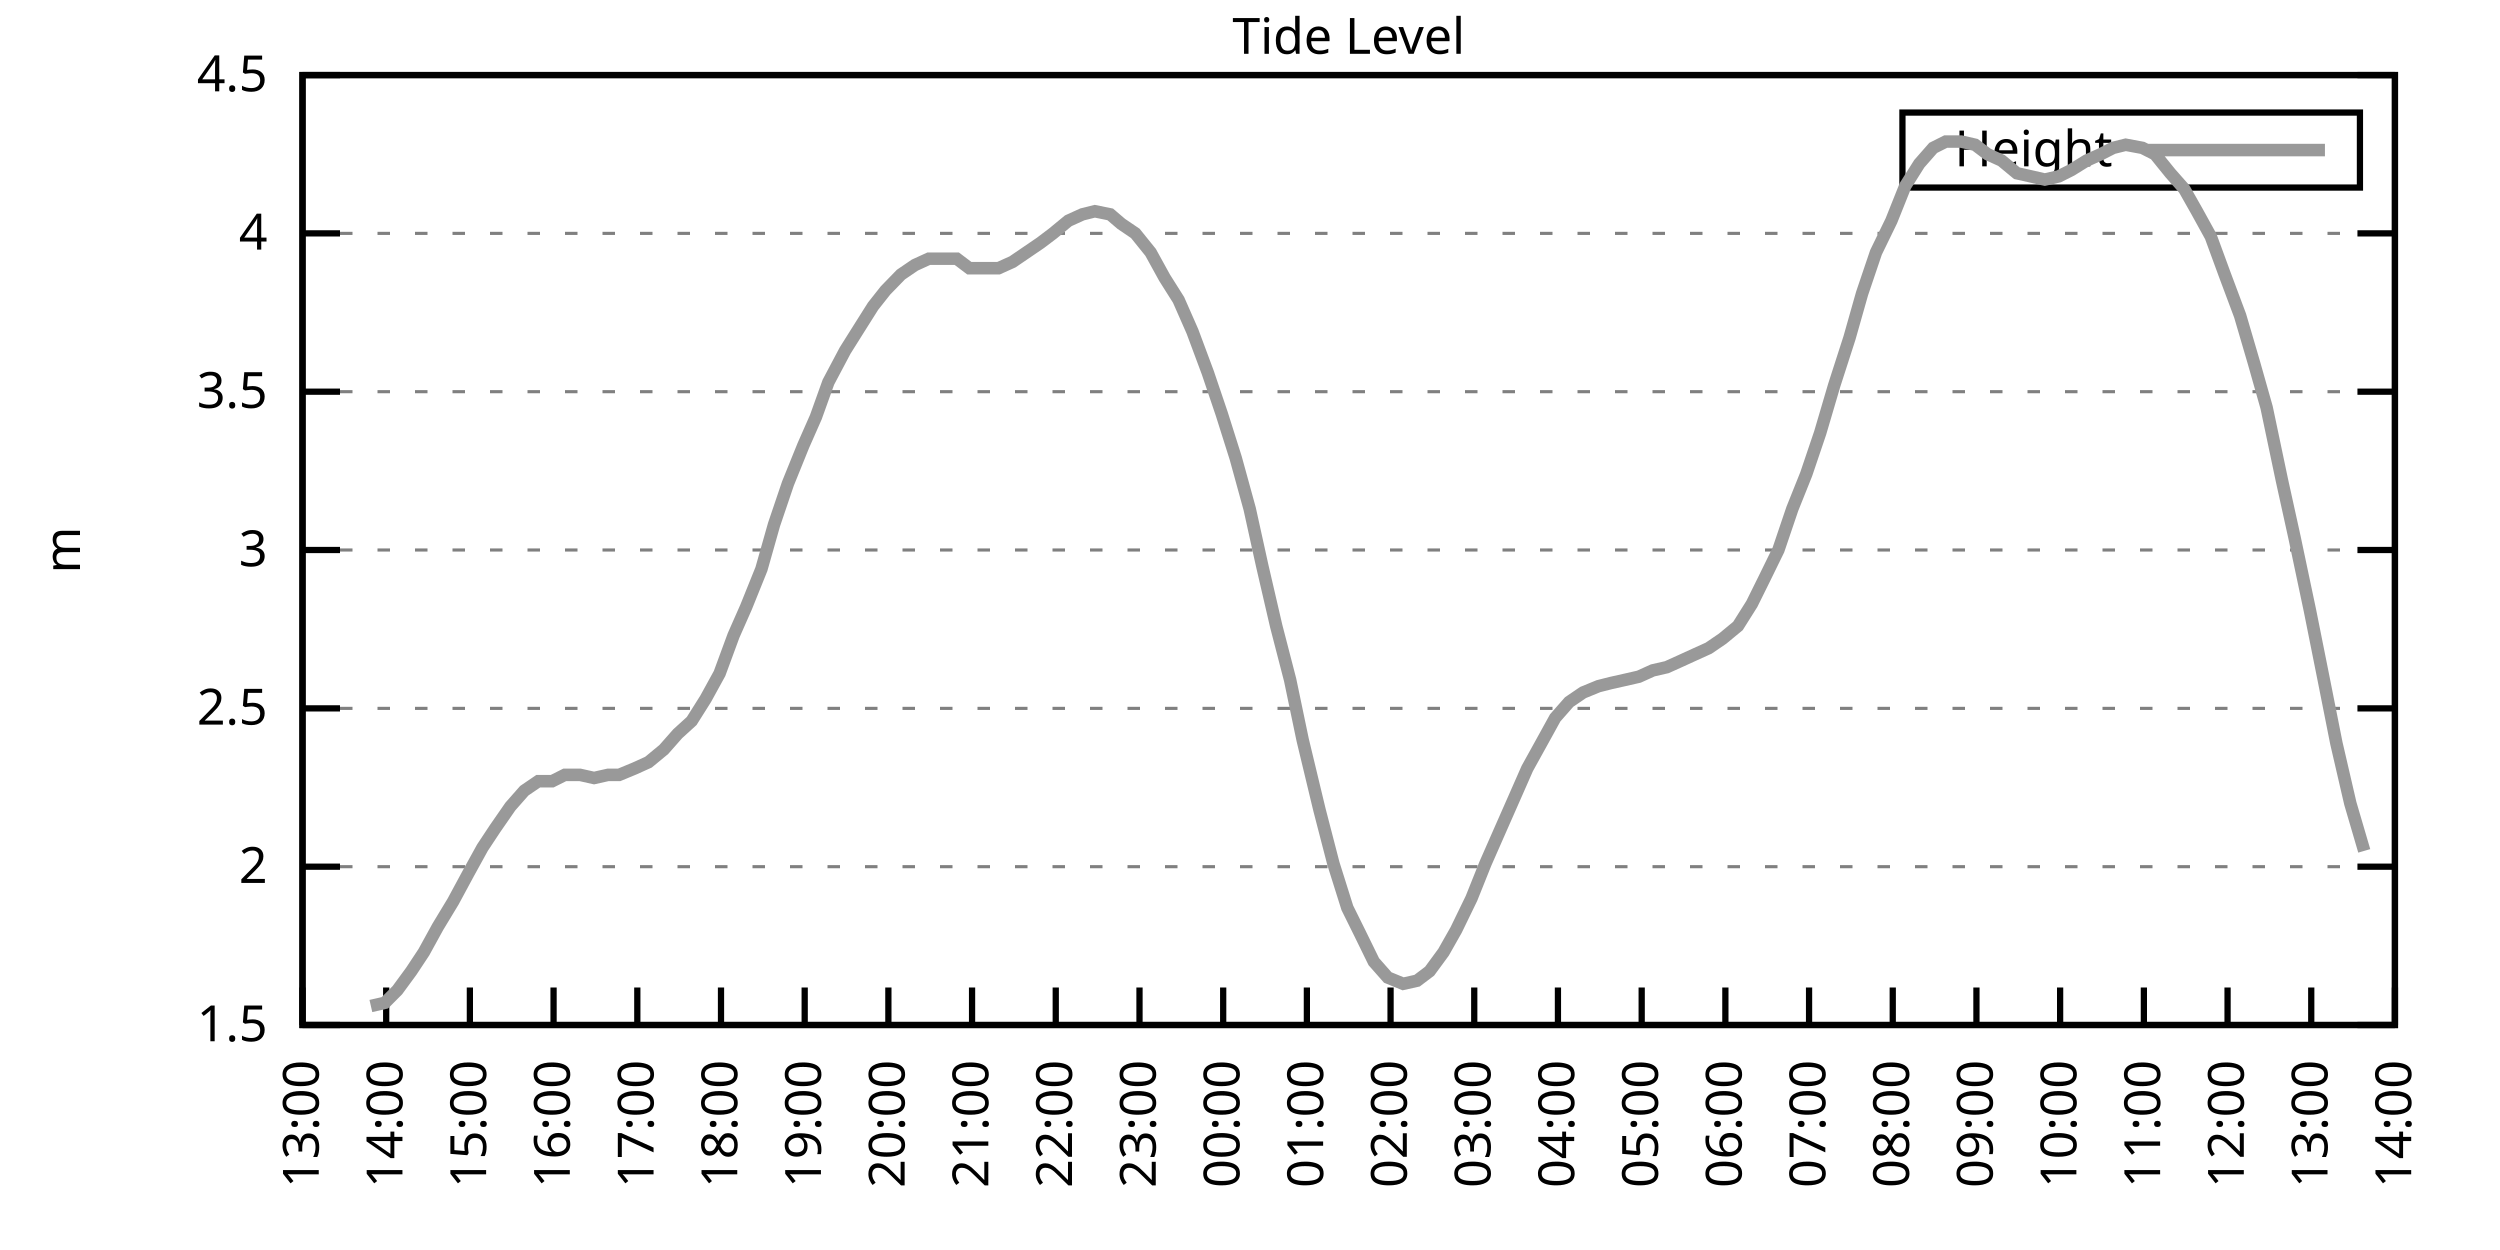
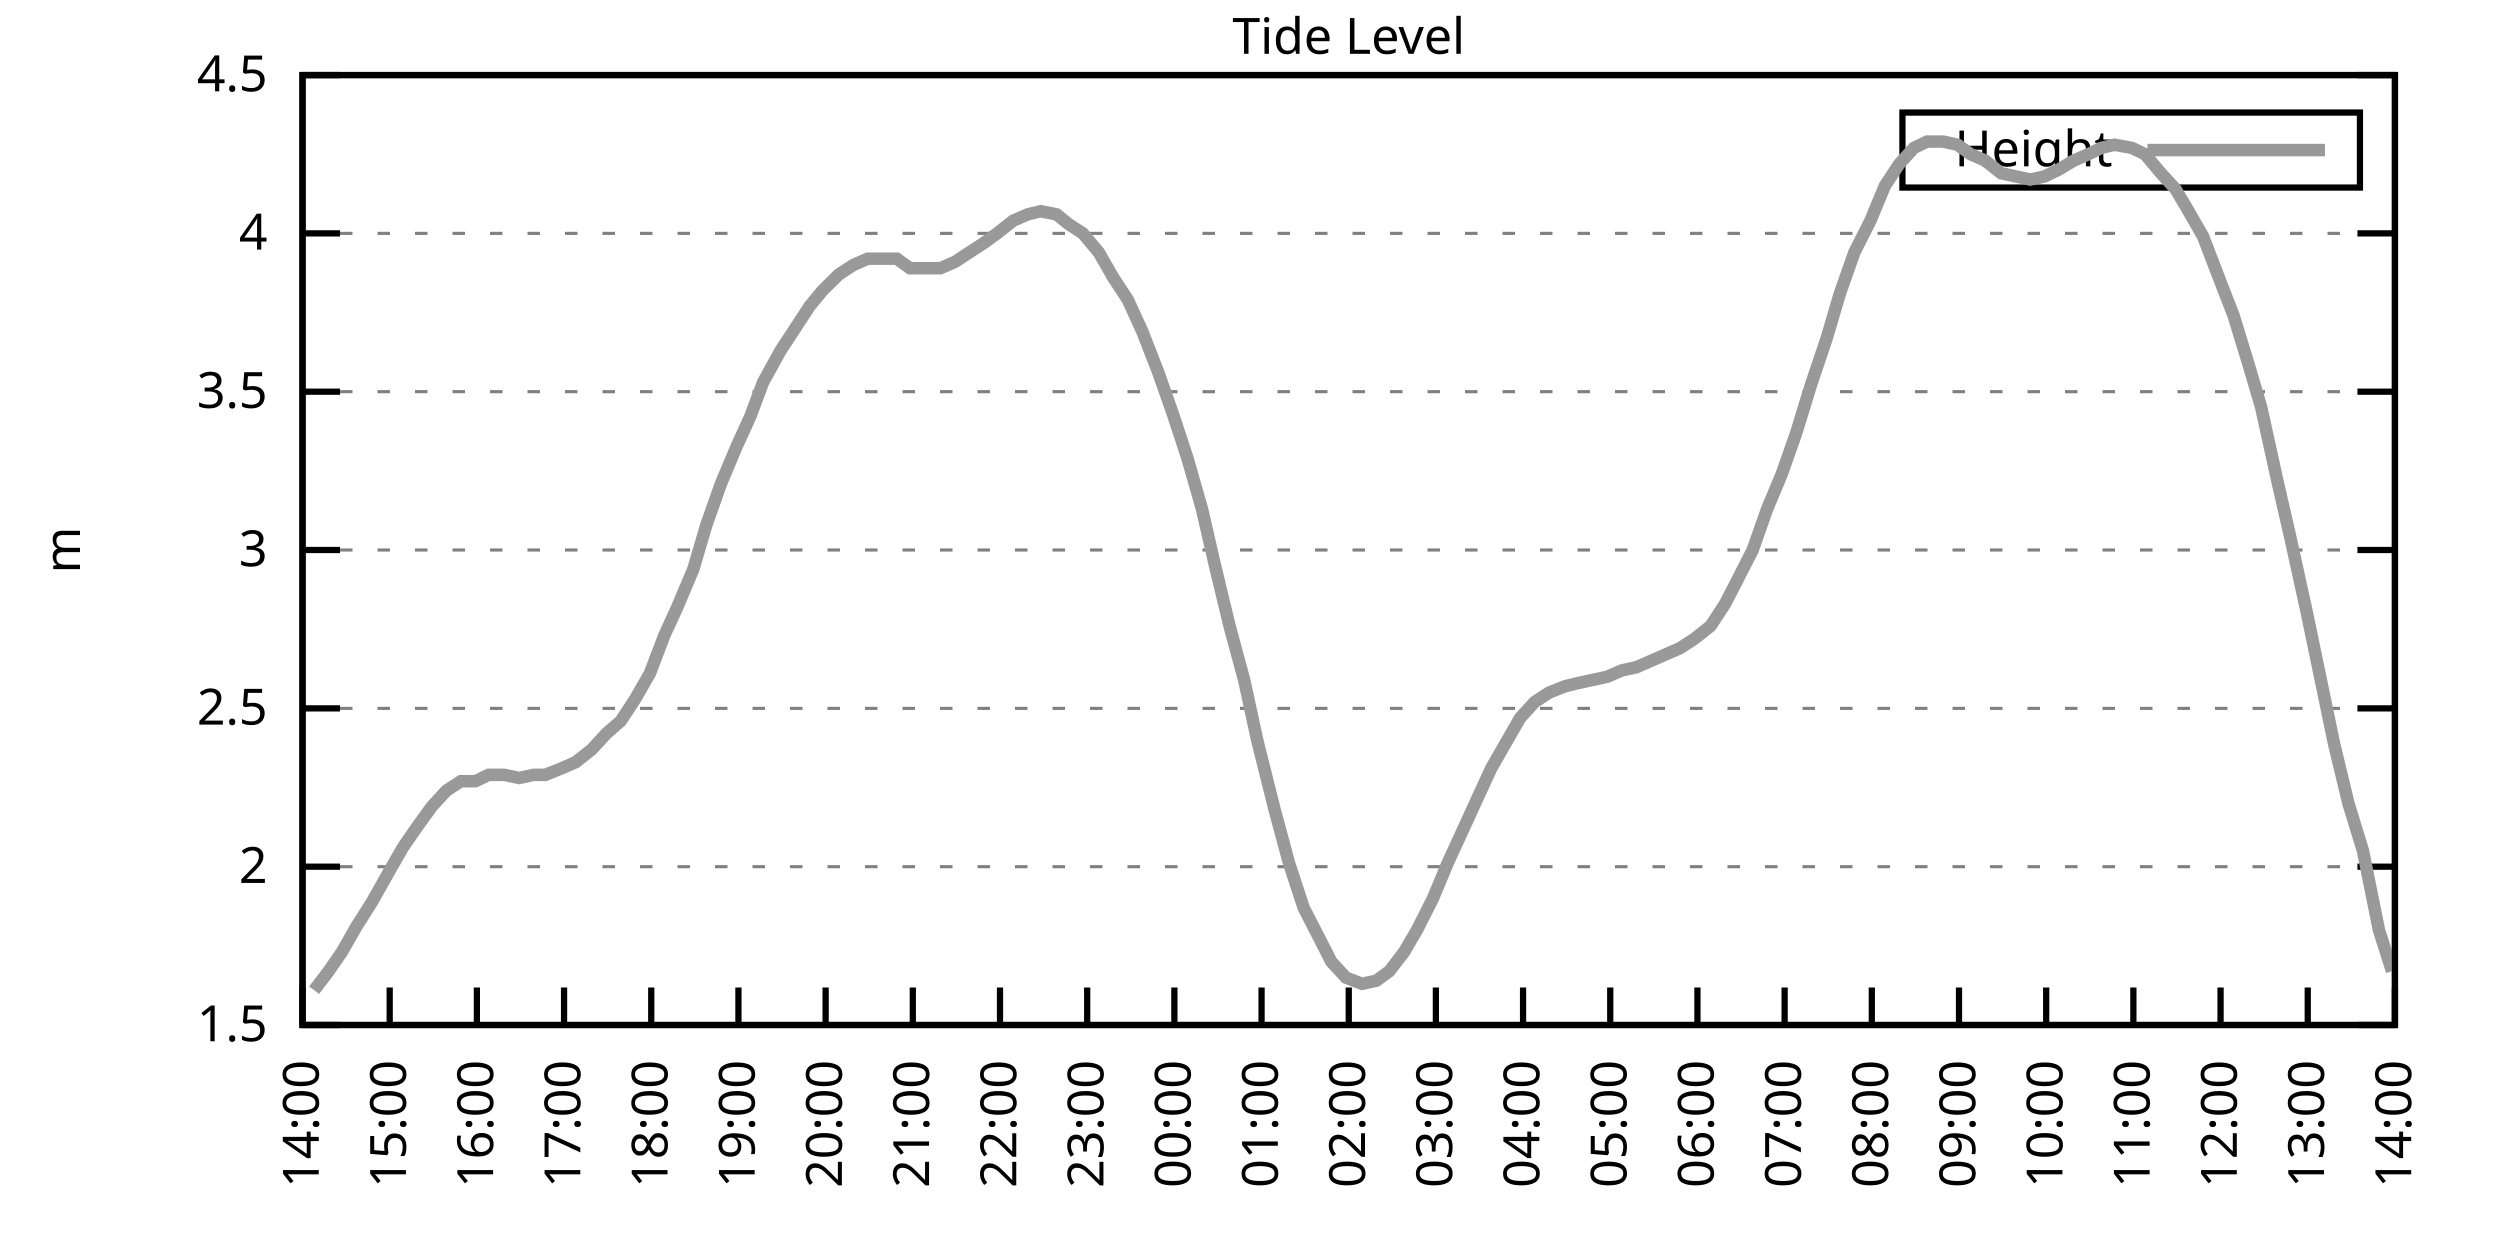
<svg xmlns="http://www.w3.org/2000/svg" xmlns:xlink="http://www.w3.org/1999/xlink" width="400" height="200" viewBox="0 0 400 200">
  <g id="gnuplot_canvas">
    <rect x="0" y="0" width="400" height="200" fill="none" />
    <defs>
      <circle id="gpDot" r="0.5" stroke-width="0.5" stroke="currentColor" />
      <path id="gpPt0" stroke-width="0.333" stroke="currentColor" d="M-1,0 h2 M0,-1 v2" />
      <path id="gpPt1" stroke-width="0.333" stroke="currentColor" d="M-1,-1 L1,1 M1,-1 L-1,1" />
      <path id="gpPt2" stroke-width="0.333" stroke="currentColor" d="M-1,0 L1,0 M0,-1 L0,1 M-1,-1 L1,1 M-1,1 L1,-1" />
      <rect id="gpPt3" stroke-width="0.333" stroke="currentColor" x="-1" y="-1" width="2" height="2" />
      <rect id="gpPt4" stroke-width="0.333" stroke="currentColor" fill="currentColor" x="-1" y="-1" width="2" height="2" />
      <circle id="gpPt5" stroke-width="0.333" stroke="currentColor" cx="0" cy="0" r="1" />
      <use xlink:href="#gpPt5" id="gpPt6" fill="currentColor" stroke="none" />
      <path id="gpPt7" stroke-width="0.333" stroke="currentColor" d="M0,-1.33 L-1.33,0.67 L1.33,0.67 z" />
      <use xlink:href="#gpPt7" id="gpPt8" fill="currentColor" stroke="none" />
      <use xlink:href="#gpPt7" id="gpPt9" stroke="currentColor" transform="rotate(180)" />
      <use xlink:href="#gpPt9" id="gpPt10" fill="currentColor" stroke="none" />
      <use xlink:href="#gpPt3" id="gpPt11" stroke="currentColor" transform="rotate(45)" />
      <use xlink:href="#gpPt11" id="gpPt12" fill="currentColor" stroke="none" />
      <path id="gpPt13" stroke-width="0.333" stroke="currentColor" d="M0,1.330 L1.265,0.411 L0.782,-1.067 L-0.782,-1.076 L-1.265,0.411 z" />
      <use xlink:href="#gpPt13" id="gpPt14" fill="currentColor" stroke="none" />
      <filter id="textbox" filterUnits="objectBoundingBox" x="0" y="0" height="1" width="1">
        <feFlood flood-color="white" flood-opacity="1" result="bgnd" />
        <feComposite in="SourceGraphic" in2="bgnd" operator="atop" />
      </filter>
      <filter id="greybox" filterUnits="objectBoundingBox" x="0" y="0" height="1" width="1">
        <feFlood flood-color="lightgrey" flood-opacity="1" result="grey" />
        <feComposite in="SourceGraphic" in2="grey" operator="atop" />
      </filter>
    </defs>
    <g fill="none" color="white" stroke="currentColor" stroke-width="1.00" stroke-linecap="butt" stroke-linejoin="miter">
</g>
    <g fill="none" color="black" stroke="currentColor" stroke-width="1.00" stroke-linecap="butt" stroke-linejoin="miter">
      <g stroke="none" shape-rendering="crispEdges">
        <polygon fill="rgb(255, 255, 255)" points="48.40,164.00 383.18,164.00 383.18,12.02 48.40,12.02 " />
      </g>
    </g>
    <g fill="none" color="black" stroke="currentColor" stroke-width="1.00" stroke-linecap="butt" stroke-linejoin="miter">
</g>
    <g fill="none" color="black" stroke="black" stroke-width="0.50" stroke-linecap="butt" stroke-linejoin="miter">
</g>
    <g fill="none" color="gray" stroke="currentColor" stroke-width="0.50" stroke-linecap="butt" stroke-linejoin="miter">
      <path stroke="gray" stroke-dasharray="2,4" class="gridline" d="M48.40,164.00 L383.19,164.00  " />
    </g>
    <g fill="none" color="gray" stroke="gray" stroke-width="1.00" stroke-linecap="butt" stroke-linejoin="miter">
</g>
    <g fill="none" color="black" stroke="currentColor" stroke-width="1.00" stroke-linecap="butt" stroke-linejoin="miter">
      <path stroke="black" d="M48.40,164.00 L54.40,164.00 M383.19,164.00 L377.19,164.00  " />
      <g transform="translate(42.80,166.60)" stroke="none" fill="black" font-family="Sans" font-size="8.00" text-anchor="end">
        <text>
          <tspan font-family="Sans"> 1.5</tspan>
        </text>
      </g>
    </g>
    <g fill="none" color="black" stroke="currentColor" stroke-width="1.00" stroke-linecap="butt" stroke-linejoin="miter">
</g>
    <g fill="none" color="black" stroke="black" stroke-width="0.50" stroke-linecap="butt" stroke-linejoin="miter">
</g>
    <g fill="none" color="gray" stroke="currentColor" stroke-width="0.50" stroke-linecap="butt" stroke-linejoin="miter">
      <path stroke="gray" stroke-dasharray="2,4" class="gridline" d="M48.40,138.67 L383.19,138.67  " />
    </g>
    <g fill="none" color="gray" stroke="gray" stroke-width="1.00" stroke-linecap="butt" stroke-linejoin="miter">
</g>
    <g fill="none" color="black" stroke="currentColor" stroke-width="1.00" stroke-linecap="butt" stroke-linejoin="miter">
      <path stroke="black" d="M48.40,138.67 L54.40,138.67 M383.19,138.67 L377.19,138.67  " />
      <g transform="translate(42.80,141.27)" stroke="none" fill="black" font-family="Sans" font-size="8.00" text-anchor="end">
        <text>
          <tspan font-family="Sans"> 2</tspan>
        </text>
      </g>
    </g>
    <g fill="none" color="black" stroke="currentColor" stroke-width="1.00" stroke-linecap="butt" stroke-linejoin="miter">
</g>
    <g fill="none" color="black" stroke="black" stroke-width="0.50" stroke-linecap="butt" stroke-linejoin="miter">
</g>
    <g fill="none" color="gray" stroke="currentColor" stroke-width="0.50" stroke-linecap="butt" stroke-linejoin="miter">
      <path stroke="gray" stroke-dasharray="2,4" class="gridline" d="M48.40,113.34 L383.19,113.34  " />
    </g>
    <g fill="none" color="gray" stroke="gray" stroke-width="1.00" stroke-linecap="butt" stroke-linejoin="miter">
</g>
    <g fill="none" color="black" stroke="currentColor" stroke-width="1.00" stroke-linecap="butt" stroke-linejoin="miter">
      <path stroke="black" d="M48.40,113.34 L54.40,113.34 M383.19,113.34 L377.19,113.34  " />
      <g transform="translate(42.80,115.94)" stroke="none" fill="black" font-family="Sans" font-size="8.00" text-anchor="end">
        <text>
          <tspan font-family="Sans"> 2.5</tspan>
        </text>
      </g>
    </g>
    <g fill="none" color="black" stroke="currentColor" stroke-width="1.00" stroke-linecap="butt" stroke-linejoin="miter">
</g>
    <g fill="none" color="black" stroke="black" stroke-width="0.50" stroke-linecap="butt" stroke-linejoin="miter">
</g>
    <g fill="none" color="gray" stroke="currentColor" stroke-width="0.50" stroke-linecap="butt" stroke-linejoin="miter">
      <path stroke="gray" stroke-dasharray="2,4" class="gridline" d="M48.40,88.00 L383.19,88.00  " />
    </g>
    <g fill="none" color="gray" stroke="gray" stroke-width="1.00" stroke-linecap="butt" stroke-linejoin="miter">
</g>
    <g fill="none" color="black" stroke="currentColor" stroke-width="1.00" stroke-linecap="butt" stroke-linejoin="miter">
      <path stroke="black" d="M48.40,88.00 L54.40,88.00 M383.19,88.00 L377.19,88.00  " />
      <g transform="translate(42.80,90.60)" stroke="none" fill="black" font-family="Sans" font-size="8.00" text-anchor="end">
        <text>
          <tspan font-family="Sans"> 3</tspan>
        </text>
      </g>
    </g>
    <g fill="none" color="black" stroke="currentColor" stroke-width="1.00" stroke-linecap="butt" stroke-linejoin="miter">
</g>
    <g fill="none" color="black" stroke="black" stroke-width="0.50" stroke-linecap="butt" stroke-linejoin="miter">
</g>
    <g fill="none" color="gray" stroke="currentColor" stroke-width="0.50" stroke-linecap="butt" stroke-linejoin="miter">
      <path stroke="gray" stroke-dasharray="2,4" class="gridline" d="M48.40,62.67 L383.19,62.67  " />
    </g>
    <g fill="none" color="gray" stroke="gray" stroke-width="1.00" stroke-linecap="butt" stroke-linejoin="miter">
</g>
    <g fill="none" color="black" stroke="currentColor" stroke-width="1.00" stroke-linecap="butt" stroke-linejoin="miter">
      <path stroke="black" d="M48.40,62.67 L54.40,62.67 M383.19,62.67 L377.19,62.67  " />
      <g transform="translate(42.80,65.27)" stroke="none" fill="black" font-family="Sans" font-size="8.00" text-anchor="end">
        <text>
          <tspan font-family="Sans"> 3.5</tspan>
        </text>
      </g>
    </g>
    <g fill="none" color="black" stroke="currentColor" stroke-width="1.00" stroke-linecap="butt" stroke-linejoin="miter">
</g>
    <g fill="none" color="black" stroke="black" stroke-width="0.50" stroke-linecap="butt" stroke-linejoin="miter">
</g>
    <g fill="none" color="gray" stroke="currentColor" stroke-width="0.50" stroke-linecap="butt" stroke-linejoin="miter">
      <path stroke="gray" stroke-dasharray="2,4" class="gridline" d="M48.40,37.34 L383.19,37.34  " />
    </g>
    <g fill="none" color="gray" stroke="gray" stroke-width="1.00" stroke-linecap="butt" stroke-linejoin="miter">
</g>
    <g fill="none" color="black" stroke="currentColor" stroke-width="1.00" stroke-linecap="butt" stroke-linejoin="miter">
      <path stroke="black" d="M48.40,37.34 L54.40,37.34 M383.19,37.34 L377.19,37.34  " />
      <g transform="translate(42.80,39.94)" stroke="none" fill="black" font-family="Sans" font-size="8.00" text-anchor="end">
        <text>
          <tspan font-family="Sans"> 4</tspan>
        </text>
      </g>
    </g>
    <g fill="none" color="black" stroke="currentColor" stroke-width="1.00" stroke-linecap="butt" stroke-linejoin="miter">
</g>
    <g fill="none" color="black" stroke="black" stroke-width="0.50" stroke-linecap="butt" stroke-linejoin="miter">
</g>
    <g fill="none" color="gray" stroke="currentColor" stroke-width="0.50" stroke-linecap="butt" stroke-linejoin="miter">
      <path stroke="gray" stroke-dasharray="2,4" class="gridline" d="M48.40,12.01 L383.19,12.01  " />
    </g>
    <g fill="none" color="gray" stroke="gray" stroke-width="1.00" stroke-linecap="butt" stroke-linejoin="miter">
</g>
    <g fill="none" color="black" stroke="currentColor" stroke-width="1.00" stroke-linecap="butt" stroke-linejoin="miter">
      <path stroke="black" d="M48.40,12.01 L54.40,12.01 M383.19,12.01 L377.19,12.01  " />
      <g transform="translate(42.80,14.61)" stroke="none" fill="black" font-family="Sans" font-size="8.00" text-anchor="end">
        <text>
          <tspan font-family="Sans"> 4.5</tspan>
        </text>
      </g>
    </g>
    <g fill="none" color="black" stroke="currentColor" stroke-width="1.00" stroke-linecap="butt" stroke-linejoin="miter">
      <path stroke="black" d="M48.40,164.00 L48.40,158.00  " />
      <g transform="translate(51.00,169.60) rotate(270.00)" stroke="none" fill="black" font-family="Sans" font-size="8.00" text-anchor="end">
        <text>
-           <tspan font-family="Sans">13:00</tspan>
-         </text>
-       </g>
-     </g>
-     <g fill="none" color="black" stroke="currentColor" stroke-width="1.00" stroke-linecap="butt" stroke-linejoin="miter">
-       <path stroke="black" d="M61.79,164.00 L61.79,158.00  " />
-       <g transform="translate(64.39,169.60) rotate(270.00)" stroke="none" fill="black" font-family="Sans" font-size="8.00" text-anchor="end">
-         <text>
          <tspan font-family="Sans">14:00</tspan>
        </text>
      </g>
    </g>
    <g fill="none" color="black" stroke="currentColor" stroke-width="1.00" stroke-linecap="butt" stroke-linejoin="miter">
-       <path stroke="black" d="M75.18,164.00 L75.18,158.00  " />
-       <g transform="translate(77.78,169.60) rotate(270.00)" stroke="none" fill="black" font-family="Sans" font-size="8.00" text-anchor="end">
+       <path stroke="black" d="M62.35,164.00 L62.35,158.00  " />
+       <g transform="translate(64.95,169.60) rotate(270.00)" stroke="none" fill="black" font-family="Sans" font-size="8.00" text-anchor="end">
        <text>
          <tspan font-family="Sans">15:00</tspan>
        </text>
      </g>
    </g>
    <g fill="none" color="black" stroke="currentColor" stroke-width="1.00" stroke-linecap="butt" stroke-linejoin="miter">
-       <path stroke="black" d="M88.57,164.00 L88.57,158.00  " />
-       <g transform="translate(91.17,169.60) rotate(270.00)" stroke="none" fill="black" font-family="Sans" font-size="8.00" text-anchor="end">
+       <path stroke="black" d="M76.30,164.00 L76.30,158.00  " />
+       <g transform="translate(78.90,169.60) rotate(270.00)" stroke="none" fill="black" font-family="Sans" font-size="8.00" text-anchor="end">
        <text>
          <tspan font-family="Sans">16:00</tspan>
        </text>
      </g>
    </g>
    <g fill="none" color="black" stroke="currentColor" stroke-width="1.00" stroke-linecap="butt" stroke-linejoin="miter">
-       <path stroke="black" d="M101.97,164.00 L101.97,158.00  " />
-       <g transform="translate(104.57,169.60) rotate(270.00)" stroke="none" fill="black" font-family="Sans" font-size="8.00" text-anchor="end">
+       <path stroke="black" d="M90.25,164.00 L90.25,158.00  " />
+       <g transform="translate(92.85,169.60) rotate(270.00)" stroke="none" fill="black" font-family="Sans" font-size="8.00" text-anchor="end">
        <text>
          <tspan font-family="Sans">17:00</tspan>
        </text>
      </g>
    </g>
    <g fill="none" color="black" stroke="currentColor" stroke-width="1.00" stroke-linecap="butt" stroke-linejoin="miter">
-       <path stroke="black" d="M115.36,164.00 L115.36,158.00  " />
-       <g transform="translate(117.96,169.60) rotate(270.00)" stroke="none" fill="black" font-family="Sans" font-size="8.00" text-anchor="end">
+       <path stroke="black" d="M104.20,164.00 L104.20,158.00  " />
+       <g transform="translate(106.80,169.60) rotate(270.00)" stroke="none" fill="black" font-family="Sans" font-size="8.00" text-anchor="end">
        <text>
          <tspan font-family="Sans">18:00</tspan>
        </text>
      </g>
    </g>
    <g fill="none" color="black" stroke="currentColor" stroke-width="1.00" stroke-linecap="butt" stroke-linejoin="miter">
-       <path stroke="black" d="M128.75,164.00 L128.75,158.00  " />
-       <g transform="translate(131.35,169.60) rotate(270.00)" stroke="none" fill="black" font-family="Sans" font-size="8.00" text-anchor="end">
+       <path stroke="black" d="M118.15,164.00 L118.15,158.00  " />
+       <g transform="translate(120.75,169.60) rotate(270.00)" stroke="none" fill="black" font-family="Sans" font-size="8.00" text-anchor="end">
        <text>
          <tspan font-family="Sans">19:00</tspan>
        </text>
      </g>
    </g>
    <g fill="none" color="black" stroke="currentColor" stroke-width="1.00" stroke-linecap="butt" stroke-linejoin="miter">
-       <path stroke="black" d="M142.14,164.00 L142.14,158.00  " />
-       <g transform="translate(144.74,169.60) rotate(270.00)" stroke="none" fill="black" font-family="Sans" font-size="8.00" text-anchor="end">
+       <path stroke="black" d="M132.10,164.00 L132.10,158.00  " />
+       <g transform="translate(134.70,169.60) rotate(270.00)" stroke="none" fill="black" font-family="Sans" font-size="8.00" text-anchor="end">
        <text>
          <tspan font-family="Sans">20:00</tspan>
        </text>
      </g>
    </g>
    <g fill="none" color="black" stroke="currentColor" stroke-width="1.00" stroke-linecap="butt" stroke-linejoin="miter">
-       <path stroke="black" d="M155.53,164.00 L155.53,158.00  " />
-       <g transform="translate(158.13,169.60) rotate(270.00)" stroke="none" fill="black" font-family="Sans" font-size="8.00" text-anchor="end">
+       <path stroke="black" d="M146.05,164.00 L146.05,158.00  " />
+       <g transform="translate(148.65,169.60) rotate(270.00)" stroke="none" fill="black" font-family="Sans" font-size="8.00" text-anchor="end">
        <text>
          <tspan font-family="Sans">21:00</tspan>
        </text>
      </g>
    </g>
    <g fill="none" color="black" stroke="currentColor" stroke-width="1.00" stroke-linecap="butt" stroke-linejoin="miter">
-       <path stroke="black" d="M168.92,164.00 L168.92,158.00  " />
-       <g transform="translate(171.52,169.60) rotate(270.00)" stroke="none" fill="black" font-family="Sans" font-size="8.00" text-anchor="end">
+       <path stroke="black" d="M160.00,164.00 L160.00,158.00  " />
+       <g transform="translate(162.60,169.60) rotate(270.00)" stroke="none" fill="black" font-family="Sans" font-size="8.00" text-anchor="end">
        <text>
          <tspan font-family="Sans">22:00</tspan>
        </text>
      </g>
    </g>
    <g fill="none" color="black" stroke="currentColor" stroke-width="1.00" stroke-linecap="butt" stroke-linejoin="miter">
-       <path stroke="black" d="M182.32,164.00 L182.32,158.00  " />
-       <g transform="translate(184.92,169.60) rotate(270.00)" stroke="none" fill="black" font-family="Sans" font-size="8.00" text-anchor="end">
+       <path stroke="black" d="M173.95,164.00 L173.95,158.00  " />
+       <g transform="translate(176.55,169.60) rotate(270.00)" stroke="none" fill="black" font-family="Sans" font-size="8.00" text-anchor="end">
        <text>
          <tspan font-family="Sans">23:00</tspan>
        </text>
      </g>
    </g>
    <g fill="none" color="black" stroke="currentColor" stroke-width="1.00" stroke-linecap="butt" stroke-linejoin="miter">
-       <path stroke="black" d="M195.71,164.00 L195.71,158.00  " />
-       <g transform="translate(198.31,169.60) rotate(270.00)" stroke="none" fill="black" font-family="Sans" font-size="8.00" text-anchor="end">
+       <path stroke="black" d="M187.90,164.00 L187.90,158.00  " />
+       <g transform="translate(190.50,169.60) rotate(270.00)" stroke="none" fill="black" font-family="Sans" font-size="8.00" text-anchor="end">
        <text>
          <tspan font-family="Sans">00:00</tspan>
        </text>
      </g>
    </g>
    <g fill="none" color="black" stroke="currentColor" stroke-width="1.00" stroke-linecap="butt" stroke-linejoin="miter">
-       <path stroke="black" d="M209.10,164.00 L209.10,158.00  " />
-       <g transform="translate(211.70,169.60) rotate(270.00)" stroke="none" fill="black" font-family="Sans" font-size="8.00" text-anchor="end">
+       <path stroke="black" d="M201.85,164.00 L201.85,158.00  " />
+       <g transform="translate(204.45,169.60) rotate(270.00)" stroke="none" fill="black" font-family="Sans" font-size="8.00" text-anchor="end">
        <text>
          <tspan font-family="Sans">01:00</tspan>
        </text>
      </g>
    </g>
    <g fill="none" color="black" stroke="currentColor" stroke-width="1.00" stroke-linecap="butt" stroke-linejoin="miter">
-       <path stroke="black" d="M222.49,164.00 L222.49,158.00  " />
-       <g transform="translate(225.09,169.60) rotate(270.00)" stroke="none" fill="black" font-family="Sans" font-size="8.00" text-anchor="end">
+       <path stroke="black" d="M215.80,164.00 L215.80,158.00  " />
+       <g transform="translate(218.40,169.60) rotate(270.00)" stroke="none" fill="black" font-family="Sans" font-size="8.00" text-anchor="end">
        <text>
          <tspan font-family="Sans">02:00</tspan>
        </text>
      </g>
    </g>
    <g fill="none" color="black" stroke="currentColor" stroke-width="1.00" stroke-linecap="butt" stroke-linejoin="miter">
-       <path stroke="black" d="M235.88,164.00 L235.88,158.00  " />
-       <g transform="translate(238.48,169.60) rotate(270.00)" stroke="none" fill="black" font-family="Sans" font-size="8.00" text-anchor="end">
+       <path stroke="black" d="M229.74,164.00 L229.74,158.00  " />
+       <g transform="translate(232.34,169.60) rotate(270.00)" stroke="none" fill="black" font-family="Sans" font-size="8.00" text-anchor="end">
        <text>
          <tspan font-family="Sans">03:00</tspan>
        </text>
      </g>
    </g>
    <g fill="none" color="black" stroke="currentColor" stroke-width="1.00" stroke-linecap="butt" stroke-linejoin="miter">
-       <path stroke="black" d="M249.27,164.00 L249.27,158.00  " />
-       <g transform="translate(251.87,169.60) rotate(270.00)" stroke="none" fill="black" font-family="Sans" font-size="8.00" text-anchor="end">
+       <path stroke="black" d="M243.69,164.00 L243.69,158.00  " />
+       <g transform="translate(246.29,169.60) rotate(270.00)" stroke="none" fill="black" font-family="Sans" font-size="8.00" text-anchor="end">
        <text>
          <tspan font-family="Sans">04:00</tspan>
        </text>
      </g>
    </g>
    <g fill="none" color="black" stroke="currentColor" stroke-width="1.00" stroke-linecap="butt" stroke-linejoin="miter">
-       <path stroke="black" d="M262.67,164.00 L262.67,158.00  " />
-       <g transform="translate(265.27,169.60) rotate(270.00)" stroke="none" fill="black" font-family="Sans" font-size="8.00" text-anchor="end">
+       <path stroke="black" d="M257.64,164.00 L257.64,158.00  " />
+       <g transform="translate(260.24,169.60) rotate(270.00)" stroke="none" fill="black" font-family="Sans" font-size="8.00" text-anchor="end">
        <text>
          <tspan font-family="Sans">05:00</tspan>
        </text>
      </g>
    </g>
    <g fill="none" color="black" stroke="currentColor" stroke-width="1.00" stroke-linecap="butt" stroke-linejoin="miter">
-       <path stroke="black" d="M276.06,164.00 L276.06,158.00  " />
-       <g transform="translate(278.66,169.60) rotate(270.00)" stroke="none" fill="black" font-family="Sans" font-size="8.00" text-anchor="end">
+       <path stroke="black" d="M271.59,164.00 L271.59,158.00  " />
+       <g transform="translate(274.19,169.60) rotate(270.00)" stroke="none" fill="black" font-family="Sans" font-size="8.00" text-anchor="end">
        <text>
          <tspan font-family="Sans">06:00</tspan>
        </text>
      </g>
    </g>
    <g fill="none" color="black" stroke="currentColor" stroke-width="1.00" stroke-linecap="butt" stroke-linejoin="miter">
-       <path stroke="black" d="M289.45,164.00 L289.45,158.00  " />
-       <g transform="translate(292.05,169.60) rotate(270.00)" stroke="none" fill="black" font-family="Sans" font-size="8.00" text-anchor="end">
+       <path stroke="black" d="M285.54,164.00 L285.54,158.00  " />
+       <g transform="translate(288.14,169.60) rotate(270.00)" stroke="none" fill="black" font-family="Sans" font-size="8.00" text-anchor="end">
        <text>
          <tspan font-family="Sans">07:00</tspan>
        </text>
      </g>
    </g>
    <g fill="none" color="black" stroke="currentColor" stroke-width="1.00" stroke-linecap="butt" stroke-linejoin="miter">
-       <path stroke="black" d="M302.84,164.00 L302.84,158.00  " />
-       <g transform="translate(305.44,169.60) rotate(270.00)" stroke="none" fill="black" font-family="Sans" font-size="8.00" text-anchor="end">
+       <path stroke="black" d="M299.49,164.00 L299.49,158.00  " />
+       <g transform="translate(302.09,169.60) rotate(270.00)" stroke="none" fill="black" font-family="Sans" font-size="8.00" text-anchor="end">
        <text>
          <tspan font-family="Sans">08:00</tspan>
        </text>
      </g>
    </g>
    <g fill="none" color="black" stroke="currentColor" stroke-width="1.00" stroke-linecap="butt" stroke-linejoin="miter">
-       <path stroke="black" d="M316.23,164.00 L316.23,158.00  " />
-       <g transform="translate(318.83,169.60) rotate(270.00)" stroke="none" fill="black" font-family="Sans" font-size="8.00" text-anchor="end">
+       <path stroke="black" d="M313.44,164.00 L313.44,158.00  " />
+       <g transform="translate(316.04,169.60) rotate(270.00)" stroke="none" fill="black" font-family="Sans" font-size="8.00" text-anchor="end">
        <text>
          <tspan font-family="Sans">09:00</tspan>
        </text>
      </g>
    </g>
    <g fill="none" color="black" stroke="currentColor" stroke-width="1.00" stroke-linecap="butt" stroke-linejoin="miter">
-       <path stroke="black" d="M329.62,164.00 L329.62,158.00  " />
-       <g transform="translate(332.22,169.60) rotate(270.00)" stroke="none" fill="black" font-family="Sans" font-size="8.00" text-anchor="end">
+       <path stroke="black" d="M327.39,164.00 L327.39,158.00  " />
+       <g transform="translate(329.99,169.60) rotate(270.00)" stroke="none" fill="black" font-family="Sans" font-size="8.00" text-anchor="end">
        <text>
          <tspan font-family="Sans">10:00</tspan>
        </text>
      </g>
    </g>
    <g fill="none" color="black" stroke="currentColor" stroke-width="1.00" stroke-linecap="butt" stroke-linejoin="miter">
-       <path stroke="black" d="M343.02,164.00 L343.02,158.00  " />
-       <g transform="translate(345.62,169.60) rotate(270.00)" stroke="none" fill="black" font-family="Sans" font-size="8.00" text-anchor="end">
+       <path stroke="black" d="M341.34,164.00 L341.34,158.00  " />
+       <g transform="translate(343.94,169.60) rotate(270.00)" stroke="none" fill="black" font-family="Sans" font-size="8.00" text-anchor="end">
        <text>
          <tspan font-family="Sans">11:00</tspan>
        </text>
      </g>
    </g>
    <g fill="none" color="black" stroke="currentColor" stroke-width="1.00" stroke-linecap="butt" stroke-linejoin="miter">
-       <path stroke="black" d="M356.41,164.00 L356.41,158.00  " />
-       <g transform="translate(359.01,169.60) rotate(270.00)" stroke="none" fill="black" font-family="Sans" font-size="8.00" text-anchor="end">
+       <path stroke="black" d="M355.29,164.00 L355.29,158.00  " />
+       <g transform="translate(357.89,169.60) rotate(270.00)" stroke="none" fill="black" font-family="Sans" font-size="8.00" text-anchor="end">
        <text>
          <tspan font-family="Sans">12:00</tspan>
        </text>
      </g>
    </g>
    <g fill="none" color="black" stroke="currentColor" stroke-width="1.00" stroke-linecap="butt" stroke-linejoin="miter">
-       <path stroke="black" d="M369.80,164.00 L369.80,158.00  " />
-       <g transform="translate(372.40,169.60) rotate(270.00)" stroke="none" fill="black" font-family="Sans" font-size="8.00" text-anchor="end">
+       <path stroke="black" d="M369.24,164.00 L369.24,158.00  " />
+       <g transform="translate(371.84,169.60) rotate(270.00)" stroke="none" fill="black" font-family="Sans" font-size="8.00" text-anchor="end">
        <text>
          <tspan font-family="Sans">13:00</tspan>
        </text>
      </g>
    </g>
    <g fill="none" color="black" stroke="currentColor" stroke-width="1.00" stroke-linecap="butt" stroke-linejoin="miter">
      <path stroke="black" d="M383.19,164.00 L383.19,158.00  " />
      <g transform="translate(385.79,169.60) rotate(270.00)" stroke="none" fill="black" font-family="Sans" font-size="8.00" text-anchor="end">
        <text>
          <tspan font-family="Sans">14:00</tspan>
        </text>
      </g>
    </g>
    <g fill="none" color="black" stroke="currentColor" stroke-width="1.00" stroke-linecap="butt" stroke-linejoin="miter">
</g>
    <g fill="none" color="black" stroke="currentColor" stroke-width="1.00" stroke-linecap="butt" stroke-linejoin="miter">
      <path stroke="black" d="M48.40,12.01 L48.40,164.00 L383.19,164.00 L383.19,12.01 L48.40,12.01 Z  " />
    </g>
    <g fill="none" color="black" stroke="currentColor" stroke-width="1.00" stroke-linecap="butt" stroke-linejoin="miter">
</g>
    <g fill="none" color="black" stroke="currentColor" stroke-width="1.00" stroke-linecap="butt" stroke-linejoin="miter">
      <path stroke="black" d="M304.39,30.01 L304.39,18.01 L377.59,18.01 L377.59,30.01 L304.39,30.01 Z  " />
    </g>
    <g id="Tide_level_plot_1">
      <g fill="none" color="white" stroke="black" stroke-width="2.00" stroke-linecap="butt" stroke-linejoin="miter">
</g>
      <g fill="none" color="black" stroke="currentColor" stroke-width="2.00" stroke-linecap="butt" stroke-linejoin="miter">
        <g transform="translate(337.99,26.61)" stroke="none" fill="black" font-family="Sans" font-size="8.00" text-anchor="end">
          <text>
            <tspan font-family="Sans">Height</tspan>
          </text>
        </g>
      </g>
      <g fill="none" color="black" stroke="currentColor" stroke-width="2.00" stroke-linecap="butt" stroke-linejoin="miter">
-         <path stroke="rgb(153, 153, 153)" d="M343.59,24.01 L371.99,24.01 M59.34,160.96 L61.57,160.45 L63.58,158.43 L65.81,155.39 L67.82,152.35 L70.05,148.29   L72.50,144.24 L74.96,139.68 L77.19,135.63 L79.20,132.59 L81.66,129.04 L83.89,126.51 L86.12,124.99 L88.35,124.99   L90.36,123.98 L92.82,123.98 L95.05,124.48 L97.28,123.98 L99.06,123.98 L101.52,122.96 L103.75,121.95 L106.21,119.92   L108.44,117.39 L110.67,115.36 L112.90,111.82 L115.13,107.76 L117.37,101.68 L119.38,97.12 L121.83,91.04 L123.84,83.95   L126.07,77.37 L128.53,71.29 L130.54,66.73 L132.54,61.15 L135.22,56.09 L137.45,52.54 L139.69,48.99 L141.69,46.46   L144.15,43.93 L146.38,42.41 L148.61,41.39 L150.85,41.39 L153.08,41.39 L155.09,42.91 L157.32,42.91 L159.77,42.91   L162.01,41.90 L164.24,40.38 L166.47,38.86 L168.48,37.34 L170.93,35.32 L173.17,34.30 L175.17,33.80 L177.63,34.30   L179.41,35.82 L181.65,37.34 L184.10,40.38 L186.33,44.43 L188.57,47.98 L190.80,53.05 L193.25,59.63 L195.48,66.22   L197.72,73.31 L199.95,81.42 L201.96,90.54 L204.19,100.16 L206.42,108.78 L208.43,118.40 L211.11,129.55 L213.34,138.16   L215.57,145.25 L217.58,149.31 L219.81,153.87 L222.04,156.40 L224.50,157.41 L226.73,156.91 L228.74,155.39 L230.97,152.35   L232.98,148.80 L235.44,143.73 L237.67,138.16 L240.12,132.59 L242.13,128.03 L244.36,122.96 L246.60,118.91 L248.83,114.86   L251.06,112.32 L253.29,110.80 L255.75,109.79 L257.76,109.28 L259.99,108.78 L262.22,108.27 L264.45,107.26 L266.68,106.75   L268.92,105.74 L271.15,104.72 L273.38,103.71 L275.61,102.19 L278.07,100.16 L280.30,96.62 L282.31,92.56 L284.54,88.00   L286.77,81.42 L289.00,75.85 L291.23,69.26 L293.47,61.66 L295.92,54.06 L297.93,46.97 L300.16,40.38 L302.62,35.32   L304.85,29.74 L307.08,26.20 L309.31,23.66 L311.32,22.65 L313.78,22.65 L316.01,23.16 L318.02,24.68 L320.25,25.69   L322.70,27.72 L324.94,28.22 L327.17,28.73 L329.40,28.22 L331.41,27.21 L333.86,25.69 L336.10,24.68 L338.10,23.66   L340.11,23.16 L342.79,23.66 L344.80,24.68 L347.26,27.72 L349.49,30.25 L351.50,33.80 L353.73,37.85 L355.96,43.93   L358.42,50.51 L360.65,58.11 L362.66,65.21 L365.11,76.86 L367.12,85.98 L369.58,97.63 L371.81,108.78 L373.82,118.91   L376.05,128.54 L378.28,136.14  " />
+         <path stroke="rgb(153, 153, 153)" d="M343.59,24.01 L371.99,24.01 M50.26,158.43 L52.58,155.39 L54.68,152.35 L57.00,148.29 L59.56,144.24 L62.12,139.68   L64.44,135.63 L66.53,132.59 L69.09,129.04 L71.42,126.51 L73.74,124.99 L76.07,124.99 L78.16,123.98 L80.72,123.98   L83.04,124.48 L85.37,123.98 L87.23,123.98 L89.78,122.96 L92.11,121.95 L94.67,119.92 L96.99,117.39 L99.32,115.36   L101.64,111.82 L103.97,107.76 L106.29,101.68 L108.38,97.12 L110.94,91.04 L113.03,83.95 L115.36,77.37 L117.92,71.29   L120.01,66.73 L122.10,61.15 L124.89,56.09 L127.22,52.54 L129.54,48.99 L131.63,46.46 L134.19,43.93 L136.51,42.41   L138.84,41.39 L141.16,41.39 L143.49,41.39 L145.58,42.91 L147.91,42.91 L150.46,42.91 L152.79,41.90 L155.11,40.38   L157.44,38.86 L159.53,37.34 L162.09,35.32 L164.41,34.30 L166.51,33.80 L169.06,34.30 L170.92,35.82 L173.25,37.34   L175.81,40.38 L178.13,44.43 L180.46,47.98 L182.78,53.05 L185.34,59.63 L187.66,66.22 L189.99,73.31 L192.31,81.42   L194.41,90.54 L196.73,100.16 L199.06,108.78 L201.15,118.40 L203.94,129.55 L206.26,138.16 L208.59,145.25 L210.68,149.31   L213.01,153.87 L215.33,156.40 L217.89,157.41 L220.21,156.91 L222.30,155.39 L224.63,152.35 L226.72,148.80 L229.28,143.73   L231.60,138.16 L234.16,132.59 L236.25,128.03 L238.58,122.96 L240.90,118.91 L243.23,114.86 L245.55,112.32 L247.88,110.80   L250.44,109.79 L252.53,109.28 L254.85,108.78 L257.18,108.27 L259.50,107.26 L261.83,106.75 L264.15,105.74 L266.48,104.72   L268.80,103.71 L271.13,102.19 L273.69,100.16 L276.01,96.62 L278.10,92.56 L280.43,88.00 L282.75,81.42 L285.08,75.85   L287.40,69.26 L289.73,61.66 L292.29,54.06 L294.38,46.97 L296.70,40.38 L299.26,35.32 L301.58,29.74 L303.91,26.20   L306.23,23.66 L308.33,22.65 L310.88,22.65 L313.21,23.16 L315.30,24.68 L317.63,25.69 L320.18,27.72 L322.51,28.22   L324.83,28.73 L327.16,28.22 L329.25,27.21 L331.81,25.69 L334.13,24.68 L336.23,23.66 L338.32,23.16 L341.11,23.66   L343.20,24.68 L345.76,27.72 L348.08,30.25 L350.18,33.80 L352.50,37.85 L354.83,43.93 L357.38,50.51 L359.71,58.11   L361.80,65.21 L364.36,76.86 L366.45,85.98 L369.01,97.63 L371.33,108.78 L373.43,118.91 L375.75,128.54 L378.08,136.14   L380.63,148.80 L382.73,155.39  " />
      </g>
    </g>
    <g fill="none" color="black" stroke="currentColor" stroke-width="2.00" stroke-linecap="butt" stroke-linejoin="miter">
</g>
    <g fill="none" color="black" stroke="black" stroke-width="1.00" stroke-linecap="butt" stroke-linejoin="miter">
</g>
    <g fill="none" color="black" stroke="currentColor" stroke-width="1.00" stroke-linecap="butt" stroke-linejoin="miter">
      <path stroke="black" d="M48.40,12.01 L48.40,164.00 L383.19,164.00 L383.19,12.01 L48.40,12.01 Z  " />
      <g transform="translate(12.80,88.01) rotate(270.00)" stroke="none" fill="black" font-family="Sans" font-size="8.00" text-anchor="middle">
        <text>
          <tspan font-family="Sans">m</tspan>
        </text>
      </g>
    </g>
    <g fill="none" color="black" stroke="currentColor" stroke-width="1.00" stroke-linecap="butt" stroke-linejoin="miter">
</g>
    <g fill="none" color="black" stroke="currentColor" stroke-width="1.00" stroke-linecap="butt" stroke-linejoin="miter">
      <g transform="translate(215.79,8.61)" stroke="none" fill="black" font-family="Sans" font-size="8.00" text-anchor="middle">
        <text>
          <tspan font-family="Sans">Tide Level</tspan>
        </text>
      </g>
    </g>
    <g fill="none" color="black" stroke="currentColor" stroke-width="1.00" stroke-linecap="butt" stroke-linejoin="miter">
</g>
  </g>
</svg>
